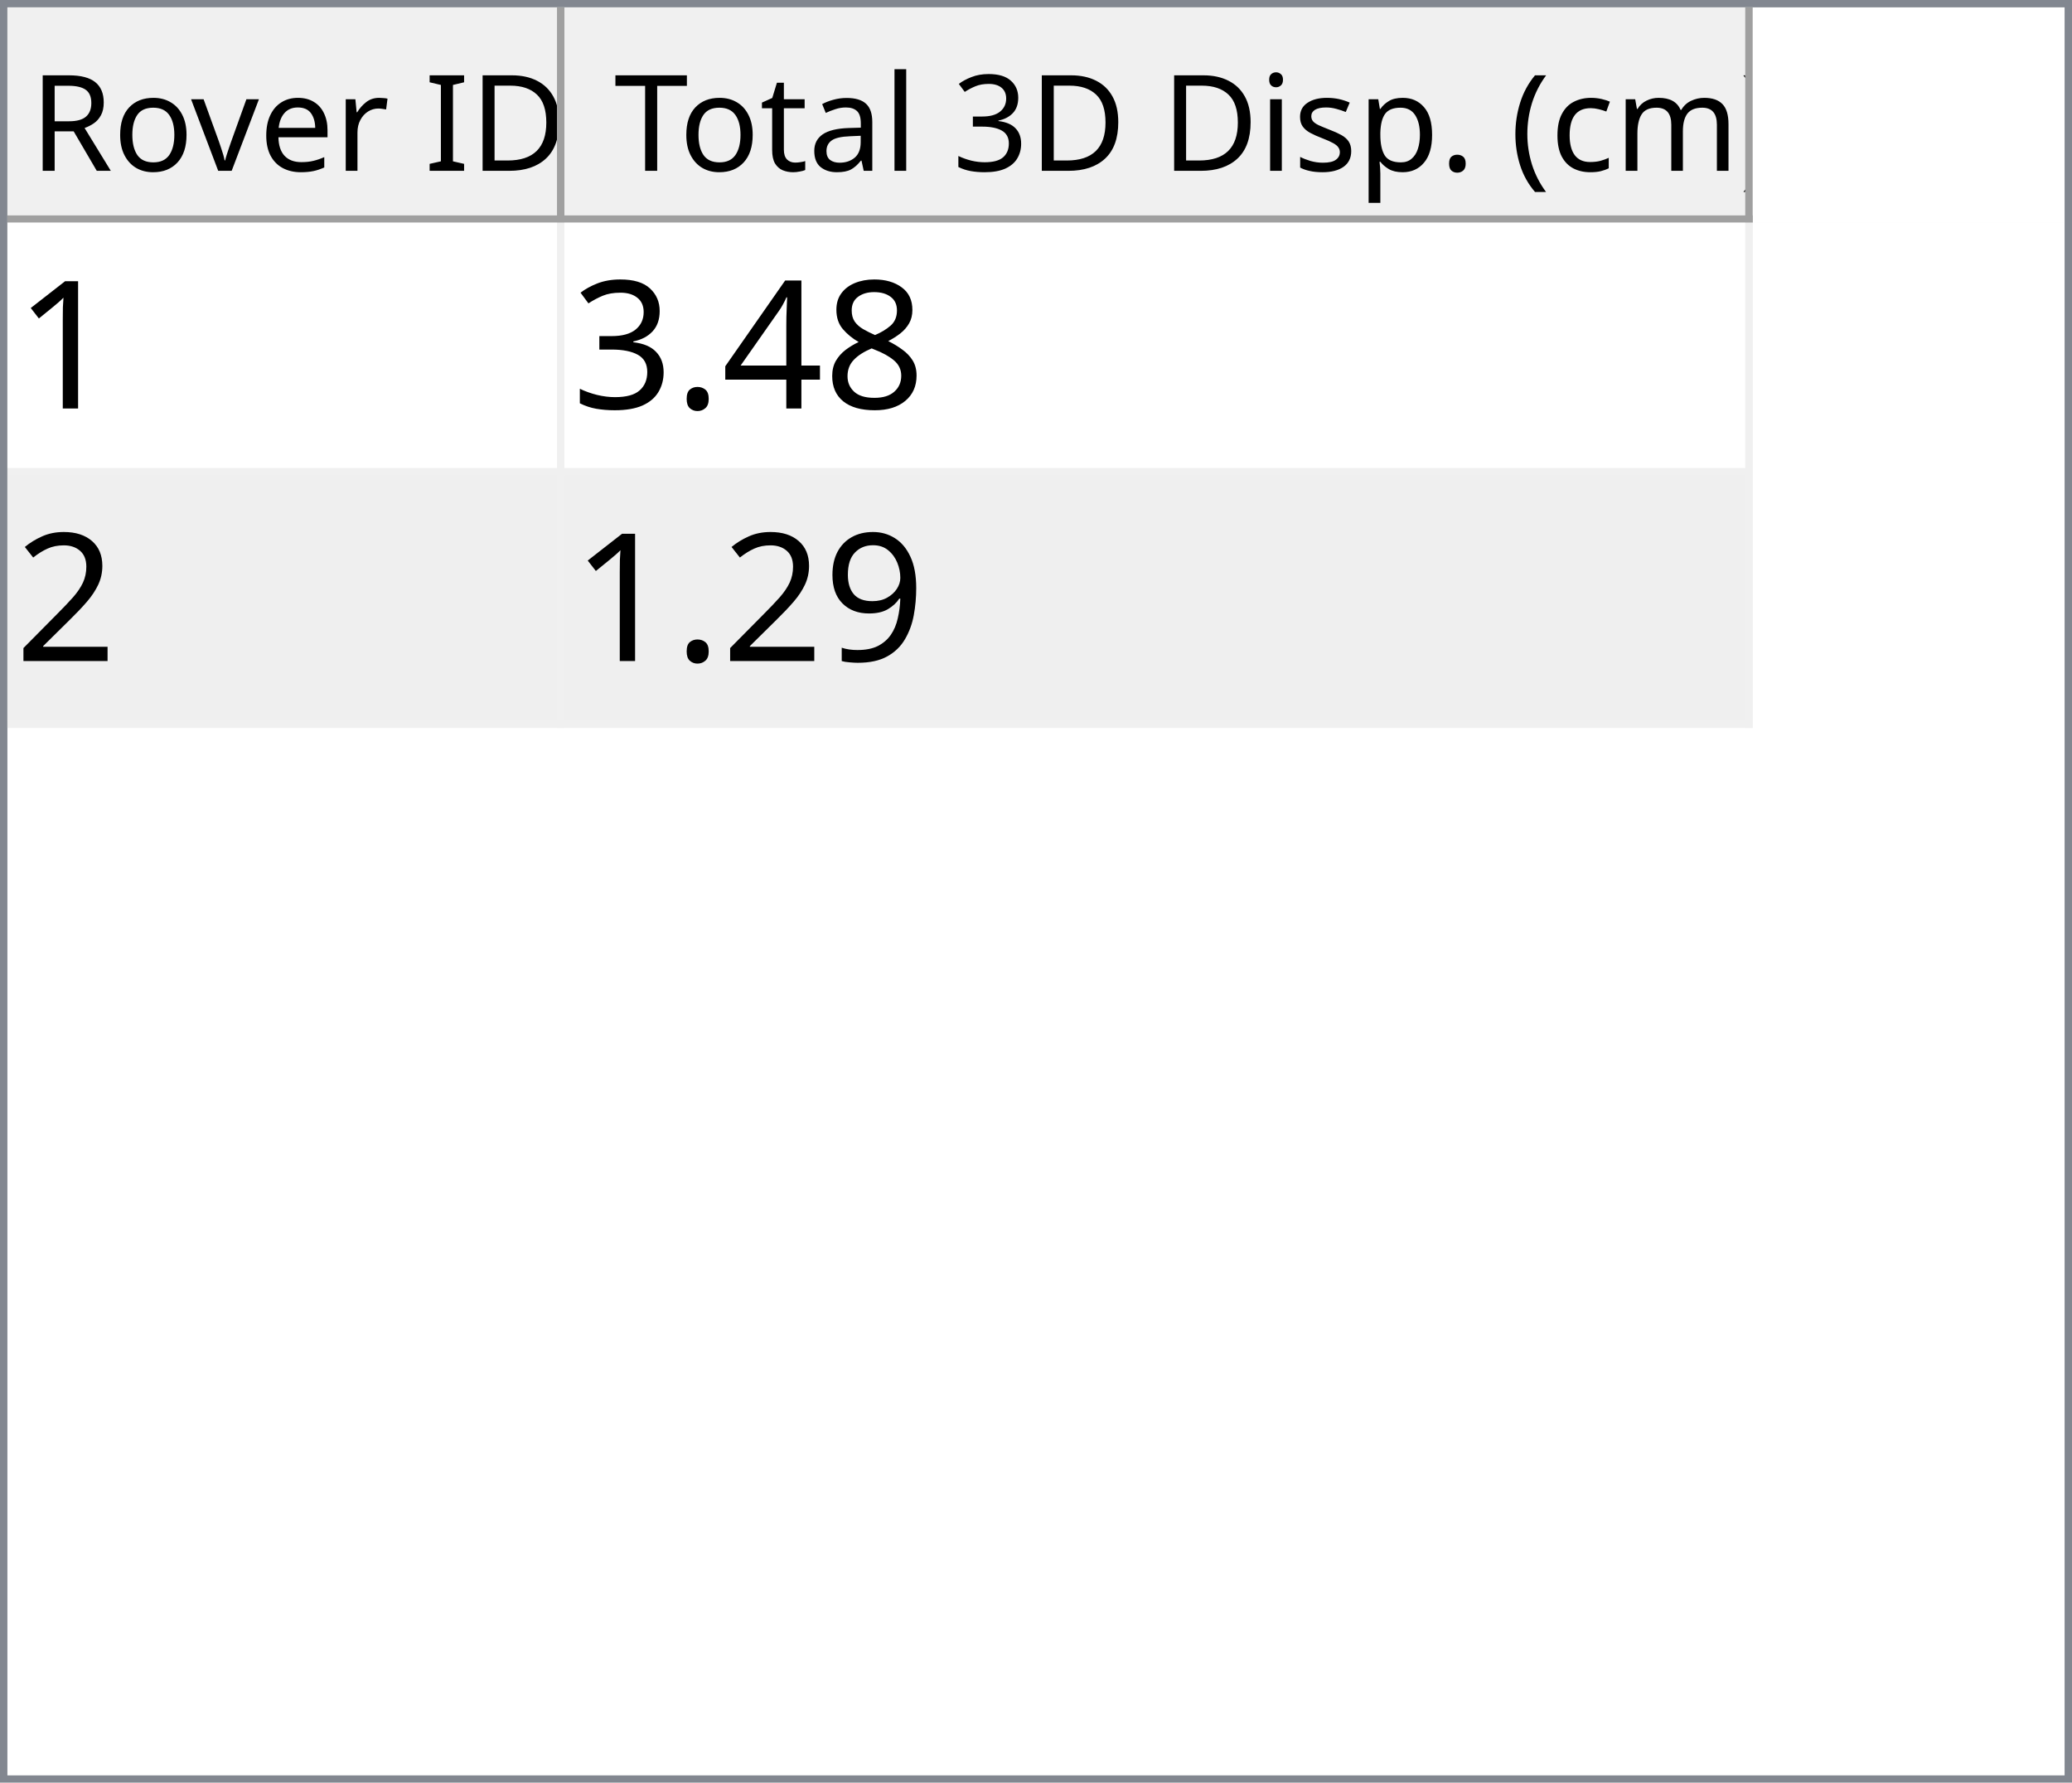
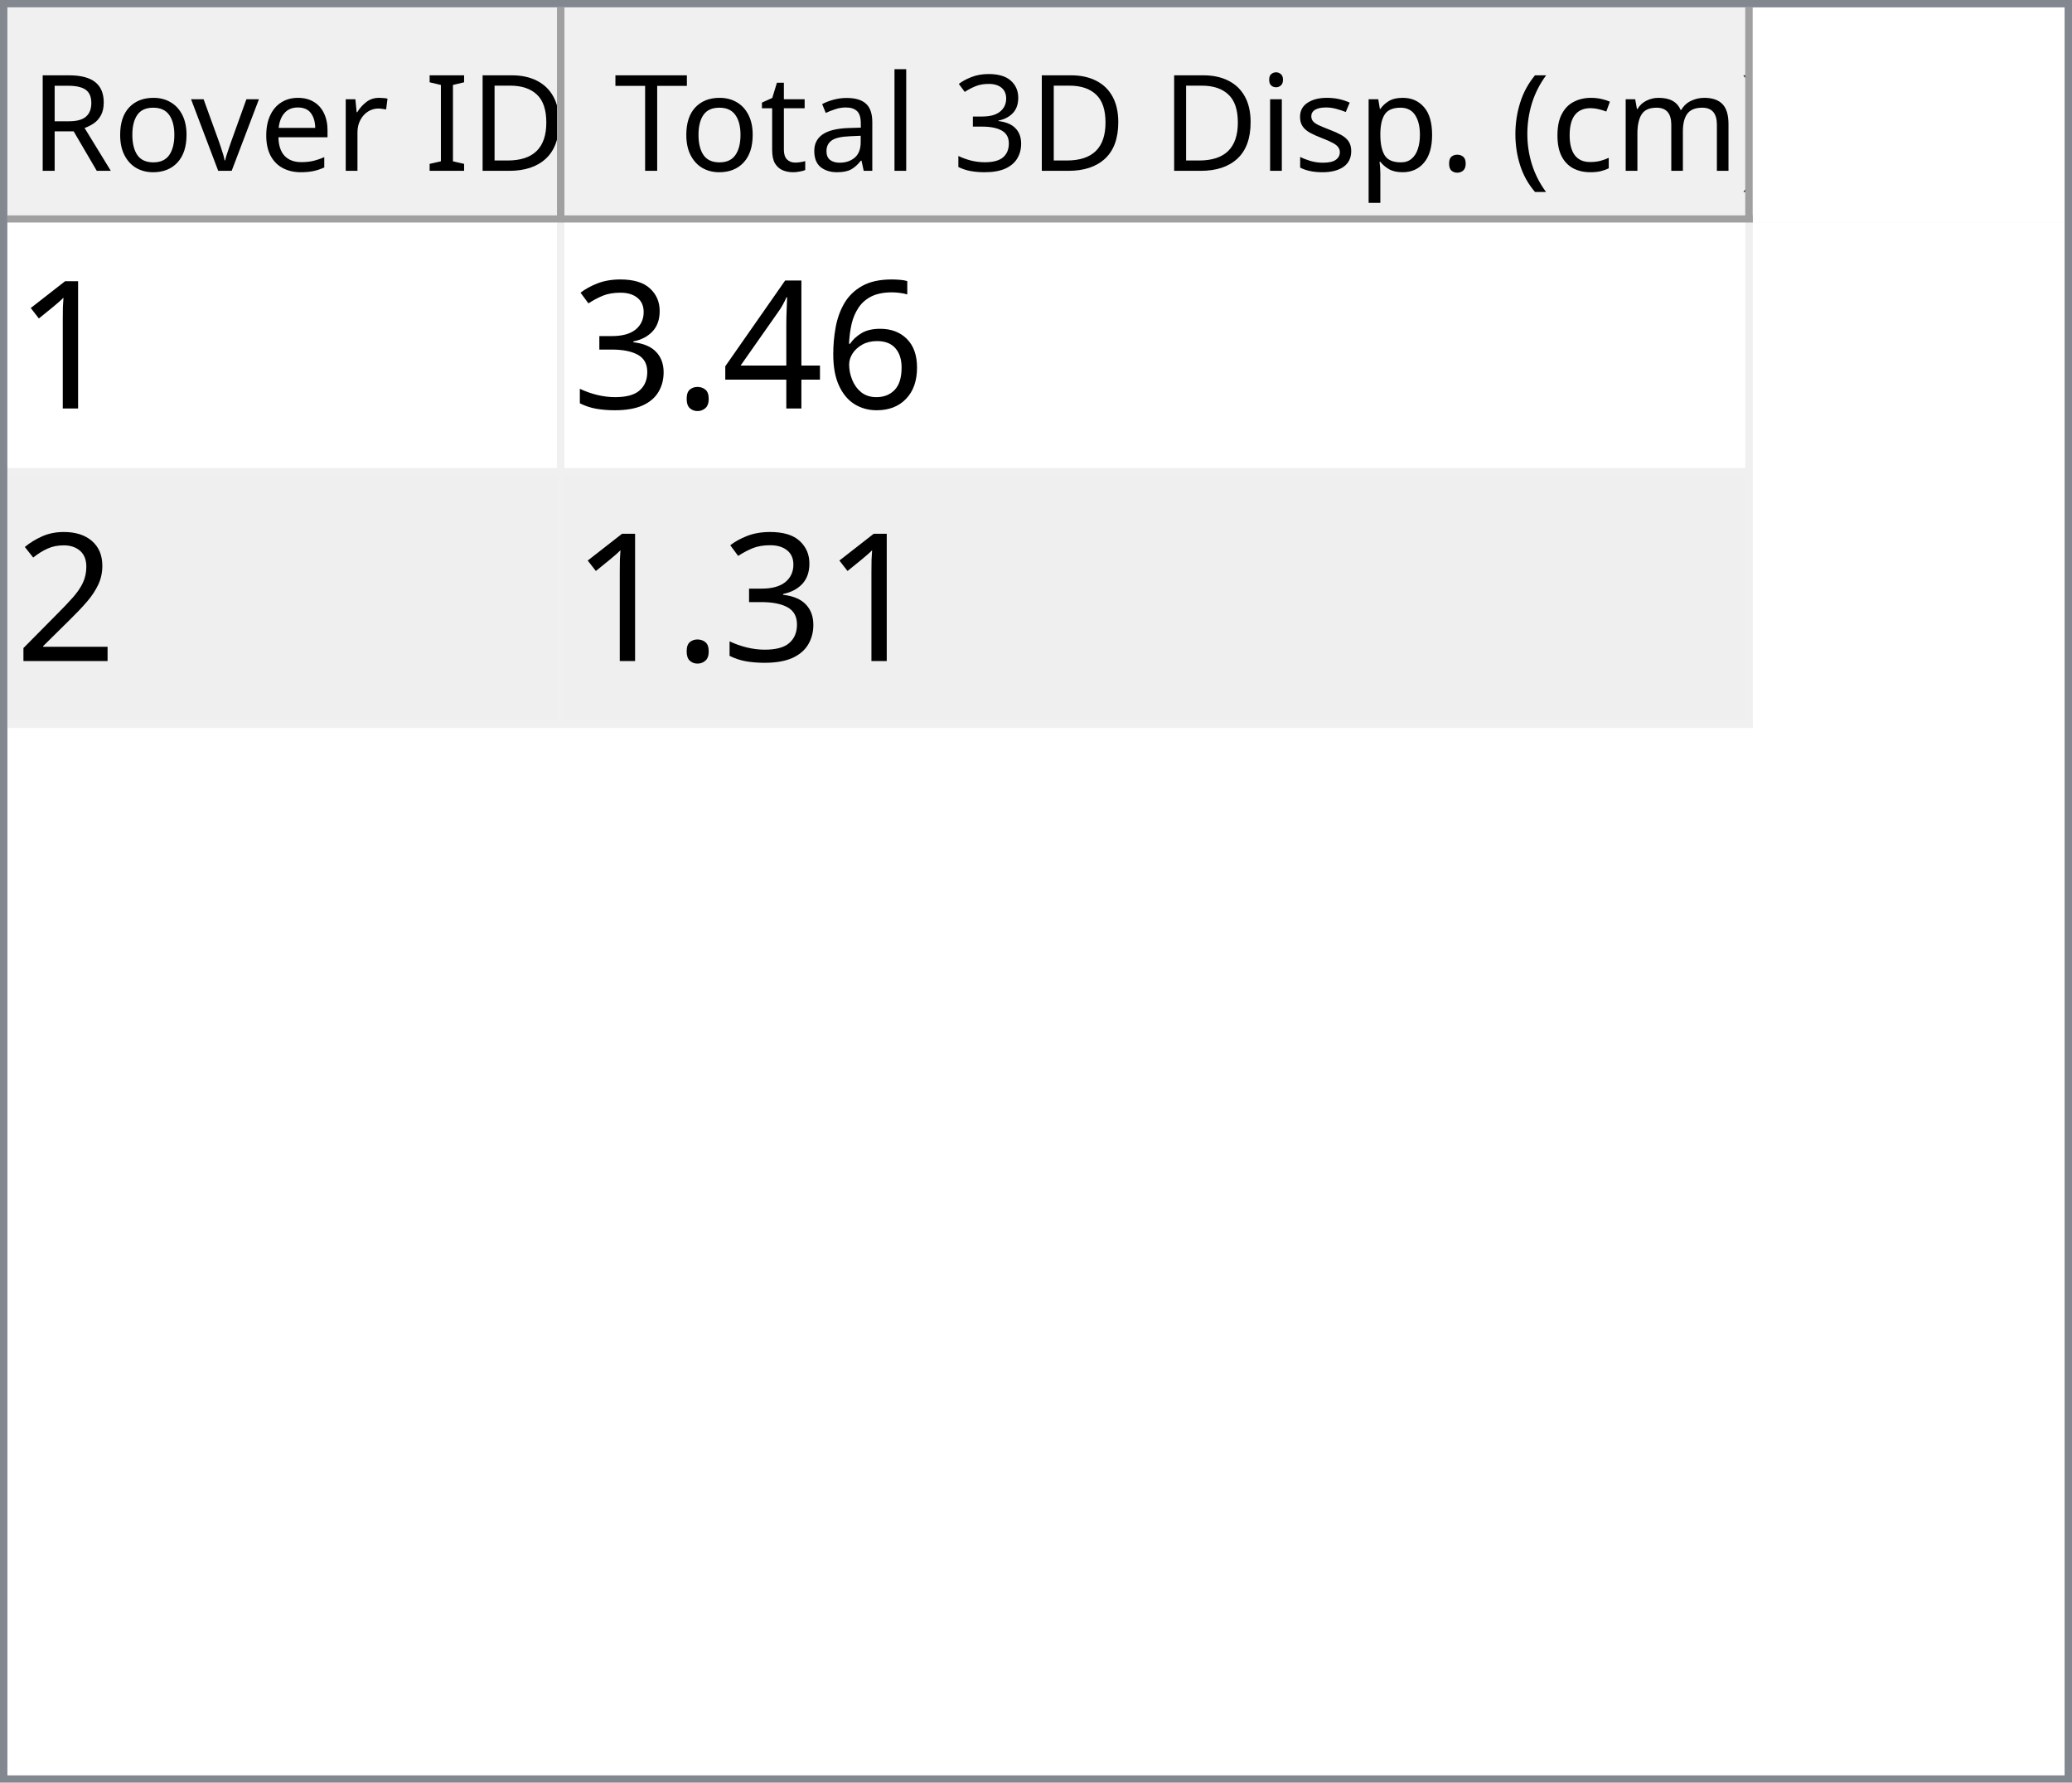
<svg xmlns="http://www.w3.org/2000/svg" style="fill-opacity:1; color-rendering:auto; color-interpolation:auto; text-rendering:auto; stroke:black; stroke-linecap:square; stroke-miterlimit:10; shape-rendering:auto; stroke-opacity:1; fill:black; stroke-dasharray:none; font-weight:normal; stroke-width:1; font-family:'Dialog'; font-style:normal; stroke-linejoin:miter; font-size:12px; stroke-dashoffset:0; image-rendering:auto;" width="279" height="240">
  <defs id="genericDefs" />
  <g>
    <defs id="defs1">
      <clipPath clipPathUnits="userSpaceOnUse" id="clipPath1">
        <path d="M0 0 L279 0 L279 240 L0 240 L0 0 Z" />
      </clipPath>
      <clipPath clipPathUnits="userSpaceOnUse" id="clipPath2">
        <path d="M0 0 L0 240 L279 240 L279 0 Z" />
      </clipPath>
      <clipPath clipPathUnits="userSpaceOnUse" id="clipPath3">
        <path d="M0 0 L0 29 L277 29 L277 0 Z" />
      </clipPath>
      <clipPath clipPathUnits="userSpaceOnUse" id="clipPath4">
        <path d="M0 0 L0 29 L75 29 L75 0 Z" />
      </clipPath>
      <clipPath clipPathUnits="userSpaceOnUse" id="clipPath5">
        <path d="M1 1 L1 28 L74 28 L74 1 Z" />
      </clipPath>
      <clipPath clipPathUnits="userSpaceOnUse" id="clipPath6">
        <path d="M0 0 L0 27 L73 27 L73 0 Z" />
      </clipPath>
      <clipPath clipPathUnits="userSpaceOnUse" id="clipPath7">
        <path d="M-0.5 -0.5 L-0.5 28.5 L74.5 28.5 L74.5 -0.5 Z" />
      </clipPath>
      <clipPath clipPathUnits="userSpaceOnUse" id="clipPath8">
        <path d="M0 0 L0 29 L160 29 L160 0 Z" />
      </clipPath>
      <clipPath clipPathUnits="userSpaceOnUse" id="clipPath9">
        <path d="M1 1 L1 28 L159 28 L159 1 Z" />
      </clipPath>
      <clipPath clipPathUnits="userSpaceOnUse" id="clipPath10">
        <path d="M0 0 L0 27 L158 27 L158 0 Z" />
      </clipPath>
      <clipPath clipPathUnits="userSpaceOnUse" id="clipPath11">
        <path d="M-0.5 -0.5 L-0.5 28.5 L159.5 28.5 L159.5 -0.5 Z" />
      </clipPath>
      <clipPath clipPathUnits="userSpaceOnUse" id="clipPath12">
        <path d="M0 0 L0 209 L277 209 L277 0 Z" />
      </clipPath>
      <clipPath clipPathUnits="userSpaceOnUse" id="clipPath13">
        <path d="M0 0 L0 68 L235 68 L235 0 Z" />
      </clipPath>
      <clipPath clipPathUnits="userSpaceOnUse" id="clipPath14">
        <path d="M-0.5 -0.5 L-0.5 67.5 L234.5 67.5 L234.5 -0.5 Z" />
      </clipPath>
      <clipPath clipPathUnits="userSpaceOnUse" id="clipPath15">
        <path d="M0 0 L0 33 L74 33 L74 0 Z" />
      </clipPath>
      <clipPath clipPathUnits="userSpaceOnUse" id="clipPath16">
        <path d="M0 0 L0 33 L159 33 L159 0 Z" />
      </clipPath>
      <font horiz-adv-x="64.551" id="font1">
        <font-face ascent="107.91" descent="25.098" units-per-em="100" style="font-style:normal; font-family:Segoe UI; font-weight:normal;" />
        <missing-glyph horiz-adv-x="64.551" d="M8.109 0 L8.109 68.266 L56.453 68.266 L56.453 0 L8.109 0 ZM15.328 7.234 L49.219 7.234 L49.219 61.031 L15.328 61.031 L15.328 7.234 Z" />
        <glyph unicode="D" horiz-adv-x="70.117" d="M9.188 0 L9.188 70.016 L28.516 70.016 Q65.531 70.016 65.531 35.891 Q65.531 19.672 55.25 9.836 Q44.969 0 27.734 0 L9.188 0 ZM17.391 62.594 L17.391 7.422 L27.828 7.422 Q41.609 7.422 49.273 14.797 Q56.938 22.172 56.938 35.688 Q56.938 62.594 28.328 62.594 L17.391 62.594 Z" />
        <glyph unicode="I" horiz-adv-x="26.611" d="M17.391 0 L9.188 0 L9.188 70.016 L17.391 70.016 L17.391 0 Z" />
        <glyph unicode=" " horiz-adv-x="27.393" d="" />
        <glyph unicode="r" horiz-adv-x="34.766" d="M34.188 41.891 Q32.078 43.5 28.125 43.5 Q23 43.5 19.555 38.672 Q16.109 33.844 16.109 25.484 L16.109 0 L8.109 0 L8.109 50 L16.109 50 L16.109 39.703 L16.312 39.703 Q18.016 44.969 21.531 47.922 Q25.047 50.875 29.391 50.875 Q32.516 50.875 34.188 50.203 L34.188 41.891 Z" />
        <glyph unicode="e" horiz-adv-x="52.295" d="M48.297 23 L12.984 23 Q13.188 14.656 17.484 10.109 Q21.781 5.562 29.297 5.562 Q37.75 5.562 44.828 11.141 L44.828 3.609 Q38.234 -1.172 27.391 -1.172 Q16.797 -1.172 10.742 5.641 Q4.688 12.453 4.688 24.812 Q4.688 36.469 11.305 43.82 Q17.922 51.172 27.734 51.172 Q37.547 51.172 42.922 44.828 Q48.297 38.484 48.297 27.203 L48.297 23 ZM40.094 29.781 Q40.047 36.719 36.75 40.578 Q33.453 44.438 27.594 44.438 Q21.922 44.438 17.969 40.383 Q14.016 36.328 13.094 29.781 L40.094 29.781 Z" />
        <glyph unicode="v" horiz-adv-x="47.9" d="M47.406 50 L27.484 0 L19.625 0 L0.688 50 L9.469 50 L22.172 13.672 Q23.578 9.672 23.922 6.688 L24.125 6.688 Q24.609 10.453 25.688 13.484 L38.969 50 L47.406 50 Z" />
        <glyph unicode="o" horiz-adv-x="58.594" d="M29 -1.172 Q17.922 -1.172 11.305 5.836 Q4.688 12.844 4.688 24.422 Q4.688 37.016 11.57 44.094 Q18.453 51.172 30.172 51.172 Q41.359 51.172 47.633 44.289 Q53.906 37.406 53.906 25.203 Q53.906 13.234 47.141 6.031 Q40.375 -1.172 29 -1.172 ZM29.594 44.438 Q21.875 44.438 17.383 39.188 Q12.891 33.938 12.891 24.703 Q12.891 15.828 17.43 10.695 Q21.969 5.562 29.594 5.562 Q37.359 5.562 41.531 10.594 Q45.703 15.625 45.703 24.906 Q45.703 34.281 41.531 39.359 Q37.359 44.438 29.594 44.438 Z" />
        <glyph unicode="R" horiz-adv-x="59.814" d="M59.375 0 L49.609 0 L37.891 19.625 Q36.281 22.359 34.766 24.289 Q33.25 26.219 31.664 27.438 Q30.078 28.656 28.25 29.219 Q26.422 29.781 24.125 29.781 L17.391 29.781 L17.391 0 L9.188 0 L9.188 70.016 L30.078 70.016 Q34.672 70.016 38.555 68.867 Q42.438 67.719 45.289 65.375 Q48.141 63.031 49.758 59.547 Q51.375 56.062 51.375 51.375 Q51.375 47.703 50.273 44.656 Q49.172 41.609 47.148 39.211 Q45.125 36.812 42.266 35.133 Q39.406 33.453 35.844 32.516 L35.844 32.328 Q37.594 31.547 38.891 30.547 Q40.188 29.547 41.359 28.18 Q42.531 26.812 43.68 25.078 Q44.828 23.344 46.234 21.047 L59.375 0 ZM17.391 62.594 L17.391 37.203 L28.516 37.203 Q31.594 37.203 34.203 38.133 Q36.812 39.062 38.719 40.797 Q40.625 42.531 41.703 45.047 Q42.781 47.562 42.781 50.688 Q42.781 56.297 39.141 59.445 Q35.5 62.594 28.609 62.594 L17.391 62.594 Z" />
        <glyph unicode=")" horiz-adv-x="30.176" d="M8.297 -15.922 L1.172 -15.922 Q16.406 2.344 16.406 26.812 Q16.406 51.469 1.078 70.016 L8.297 70.016 Q23.531 52.156 23.531 26.703 Q23.531 1.375 8.297 -15.922 Z" />
        <glyph unicode="m" horiz-adv-x="86.133" d="M79.109 0 L71.094 0 L71.094 28.719 Q71.094 37.016 68.531 40.727 Q65.969 44.438 59.906 44.438 Q54.781 44.438 51.195 39.75 Q47.609 35.062 47.609 28.516 L47.609 0 L39.594 0 L39.594 29.688 Q39.594 44.438 28.219 44.438 Q22.953 44.438 19.531 40.016 Q16.109 35.594 16.109 28.516 L16.109 0 L8.109 0 L8.109 50 L16.109 50 L16.109 42.094 L16.312 42.094 Q21.625 51.172 31.844 51.172 Q36.969 51.172 40.773 48.312 Q44.578 45.453 46 40.828 Q51.562 51.172 62.594 51.172 Q79.109 51.172 79.109 30.812 L79.109 0 Z" />
        <glyph unicode="c" horiz-adv-x="46.191" d="M42.188 2.297 Q36.422 -1.172 28.516 -1.172 Q17.828 -1.172 11.258 5.789 Q4.688 12.75 4.688 23.828 Q4.688 36.188 11.766 43.68 Q18.844 51.172 30.672 51.172 Q37.25 51.172 42.281 48.734 L42.281 40.531 Q36.719 44.438 30.375 44.438 Q22.703 44.438 17.797 38.945 Q12.891 33.453 12.891 24.516 Q12.891 15.719 17.508 10.641 Q22.125 5.562 29.891 5.562 Q36.422 5.562 42.188 9.906 L42.188 2.297 Z" />
        <glyph unicode="(" horiz-adv-x="30.176" d="M29.109 -15.922 L21.969 -15.922 Q6.844 1.375 6.844 26.703 Q6.844 52.156 21.969 70.016 L29.203 70.016 Q13.875 51.469 13.875 26.812 Q13.875 2.344 29.109 -15.922 Z" />
        <glyph unicode="." horiz-adv-x="21.68" d="M10.891 -1.078 Q8.641 -1.078 7.055 0.539 Q5.469 2.156 5.469 4.391 Q5.469 6.641 7.055 8.273 Q8.641 9.906 10.891 9.906 Q13.188 9.906 14.797 8.273 Q16.406 6.641 16.406 4.391 Q16.406 2.156 14.797 0.539 Q13.188 -1.078 10.891 -1.078 Z" />
        <glyph unicode="p" horiz-adv-x="58.789" d="M16.312 7.234 L16.109 7.234 L16.109 -23 L8.109 -23 L8.109 50 L16.109 50 L16.109 41.219 L16.312 41.219 Q22.219 51.172 33.594 51.172 Q43.266 51.172 48.688 44.461 Q54.109 37.75 54.109 26.469 Q54.109 13.922 48 6.375 Q41.891 -1.172 31.297 -1.172 Q21.578 -1.172 16.312 7.234 ZM16.109 27.391 L16.109 20.406 Q16.109 14.203 20.141 9.883 Q24.172 5.562 30.375 5.562 Q37.641 5.562 41.773 11.133 Q45.906 16.703 45.906 26.609 Q45.906 34.969 42.047 39.703 Q38.188 44.438 31.594 44.438 Q24.609 44.438 20.359 39.578 Q16.109 34.719 16.109 27.391 Z" />
        <glyph unicode="s" horiz-adv-x="42.432" d="M5.078 1.812 L5.078 10.406 Q11.625 5.562 19.484 5.562 Q30.031 5.562 30.031 12.594 Q30.031 14.594 29.125 15.992 Q28.219 17.391 26.68 18.461 Q25.141 19.531 23.07 20.383 Q21 21.234 18.609 22.172 Q15.281 23.484 12.766 24.828 Q10.25 26.172 8.57 27.859 Q6.891 29.547 6.031 31.695 Q5.172 33.844 5.172 36.719 Q5.172 40.234 6.789 42.945 Q8.406 45.656 11.086 47.484 Q13.766 49.312 17.211 50.242 Q20.656 51.172 24.312 51.172 Q30.812 51.172 35.938 48.922 L35.938 40.828 Q30.422 44.438 23.25 44.438 Q21 44.438 19.195 43.922 Q17.391 43.406 16.094 42.477 Q14.797 41.547 14.086 40.258 Q13.375 38.969 13.375 37.406 Q13.375 35.453 14.086 34.133 Q14.797 32.812 16.164 31.789 Q17.531 30.766 19.484 29.938 Q21.438 29.109 23.922 28.125 Q27.25 26.859 29.883 25.516 Q32.516 24.172 34.375 22.484 Q36.234 20.797 37.234 18.602 Q38.234 16.406 38.234 13.375 Q38.234 9.672 36.602 6.938 Q34.969 4.203 32.234 2.398 Q29.5 0.594 25.93 -0.289 Q22.359 -1.172 18.453 -1.172 Q10.75 -1.172 5.078 1.812 Z" />
        <glyph unicode="i" horiz-adv-x="24.219" d="M12.203 62.703 Q10.062 62.703 8.547 64.164 Q7.031 65.625 7.031 67.875 Q7.031 70.125 8.547 71.609 Q10.062 73.094 12.203 73.094 Q14.406 73.094 15.945 71.609 Q17.484 70.125 17.484 67.875 Q17.484 65.719 15.945 64.211 Q14.406 62.703 12.203 62.703 ZM16.109 0 L8.109 0 L8.109 50 L16.109 50 L16.109 0 Z" />
        <glyph unicode="3" horiz-adv-x="53.906" d="M46.531 19.828 Q46.531 15.094 44.75 11.211 Q42.969 7.328 39.719 4.57 Q36.469 1.812 31.93 0.297 Q27.391 -1.219 21.922 -1.219 Q11.922 -1.219 6 2.594 L6 11.188 Q13.094 5.609 22.219 5.609 Q25.875 5.609 28.828 6.539 Q31.781 7.469 33.906 9.227 Q36.031 10.984 37.18 13.477 Q38.328 15.969 38.328 19.094 Q38.328 32.812 18.797 32.812 L12.984 32.812 L12.984 39.594 L18.5 39.594 Q35.797 39.594 35.797 52.484 Q35.797 64.406 22.609 64.406 Q15.188 64.406 8.688 59.422 L8.688 67.188 Q15.375 71.188 24.609 71.188 Q29 71.188 32.57 69.969 Q36.141 68.75 38.68 66.555 Q41.219 64.359 42.609 61.281 Q44 58.203 44 54.5 Q44 40.672 30.031 36.719 L30.031 36.531 Q33.594 36.141 36.625 34.797 Q39.656 33.453 41.852 31.305 Q44.047 29.156 45.289 26.25 Q46.531 23.344 46.531 19.828 Z" />
        <glyph unicode="l" horiz-adv-x="24.219" d="M16.109 0 L8.109 0 L8.109 74.031 L16.109 74.031 L16.109 0 Z" />
        <glyph unicode="a" horiz-adv-x="50.879" d="M43.891 0 L35.891 0 L35.891 7.812 L35.688 7.812 Q30.469 -1.172 20.312 -1.172 Q12.844 -1.172 8.617 2.781 Q4.391 6.734 4.391 13.281 Q4.391 27.297 20.906 29.594 L35.891 31.688 Q35.891 44.438 25.594 44.438 Q16.547 44.438 9.281 38.281 L9.281 46.484 Q16.656 51.172 26.266 51.172 Q43.891 51.172 43.891 32.516 L43.891 0 ZM35.891 25.297 L23.828 23.641 Q18.266 22.859 15.43 20.875 Q12.594 18.891 12.594 13.875 Q12.594 10.203 15.211 7.883 Q17.828 5.562 22.172 5.562 Q28.125 5.562 32.008 9.742 Q35.891 13.922 35.891 20.312 L35.891 25.297 Z" />
        <glyph unicode="t" horiz-adv-x="33.887" d="M31.297 0.484 Q28.469 -1.078 23.828 -1.078 Q10.688 -1.078 10.688 13.578 L10.688 43.172 L2.094 43.172 L2.094 50 L10.688 50 L10.688 62.203 L18.703 64.797 L18.703 50 L31.297 50 L31.297 43.172 L18.703 43.172 L18.703 14.984 Q18.703 9.969 20.414 7.82 Q22.125 5.672 26.078 5.672 Q29.109 5.672 31.297 7.328 L31.297 0.484 Z" />
        <glyph unicode="T" horiz-adv-x="52.393" d="M50.594 62.594 L30.375 62.594 L30.375 0 L22.172 0 L22.172 62.594 L2 62.594 L2 70.016 L50.594 70.016 L50.594 62.594 Z" />
      </font>
      <font horiz-adv-x="75.0" id="font2">
        <font-face ascent="100.537" descent="21.973" units-per-em="100" style="font-style:normal; font-family:sans-serif; font-weight:normal;" />
        <missing-glyph horiz-adv-x="75.0" d="M12.5 0 L12.5 62.5 L62.5 62.5 L62.5 0 L12.5 0 ZM14.062 1.562 L60.938 1.562 L60.938 60.938 L14.062 60.938 L14.062 1.562 Z" />
        <glyph unicode="1" horiz-adv-x="55.615" d="M37.25 0 L28.469 0 L28.469 56 Q25.297 52.984 20.141 49.953 Q14.984 46.922 10.891 45.406 L10.891 53.906 Q18.266 57.375 23.781 62.305 Q29.297 67.234 31.594 71.875 L37.25 71.875 L37.25 0 Z" />
-         <glyph unicode="8" horiz-adv-x="55.615" d="M17.672 38.812 Q12.203 40.828 9.57 44.539 Q6.938 48.25 6.938 53.422 Q6.938 61.234 12.555 66.555 Q18.172 71.875 27.484 71.875 Q36.859 71.875 42.578 66.43 Q48.297 60.984 48.297 53.172 Q48.297 48.188 45.68 44.508 Q43.062 40.828 37.75 38.812 Q44.344 36.672 47.781 31.883 Q51.219 27.094 51.219 20.453 Q51.219 11.281 44.727 5.031 Q38.234 -1.219 27.641 -1.219 Q17.047 -1.219 10.547 5.055 Q4.047 11.328 4.047 20.703 Q4.047 27.688 7.594 32.398 Q11.141 37.109 17.672 38.812 ZM15.922 53.719 Q15.922 48.641 19.195 45.414 Q22.469 42.188 27.688 42.188 Q32.766 42.188 36.016 45.383 Q39.266 48.578 39.266 53.219 Q39.266 58.062 35.914 61.359 Q32.562 64.656 27.594 64.656 Q22.562 64.656 19.242 61.43 Q15.922 58.203 15.922 53.719 ZM13.094 20.656 Q13.094 16.891 14.875 13.375 Q16.656 9.859 20.172 7.93 Q23.688 6 27.734 6 Q34.031 6 38.133 10.055 Q42.234 14.109 42.234 20.359 Q42.234 26.703 38.016 30.859 Q33.797 35.016 27.438 35.016 Q21.234 35.016 17.164 30.914 Q13.094 26.812 13.094 20.656 Z" />
+         <glyph unicode="6" horiz-adv-x="55.615" d="M49.75 54.047 L41.016 53.375 Q39.844 58.547 37.703 60.891 Q34.125 64.656 28.906 64.656 Q24.703 64.656 21.531 62.312 Q17.391 59.281 14.992 53.469 Q12.594 47.656 12.5 36.922 Q15.672 41.75 20.266 44.094 Q24.859 46.438 29.891 46.438 Q38.672 46.438 44.852 39.969 Q51.031 33.5 51.031 23.25 Q51.031 16.5 48.125 10.719 Q45.219 4.938 40.141 1.859 Q35.062 -1.219 28.609 -1.219 Q17.625 -1.219 10.695 6.859 Q3.766 14.938 3.766 33.5 Q3.766 54.25 11.422 63.672 Q18.109 71.875 29.438 71.875 Q37.891 71.875 43.289 67.141 Q48.688 62.406 49.75 54.047 ZM13.875 23.188 Q13.875 18.656 15.797 14.508 Q17.719 10.359 21.188 8.18 Q24.656 6 28.469 6 Q34.031 6 38.039 10.492 Q42.047 14.984 42.047 22.703 Q42.047 30.125 38.086 34.398 Q34.125 38.672 28.125 38.672 Q22.172 38.672 18.023 34.398 Q13.875 30.125 13.875 23.188 Z" />
        <glyph unicode="4" horiz-adv-x="55.615" d="M32.328 0 L32.328 17.141 L1.266 17.141 L1.266 25.203 L33.938 71.578 L41.109 71.578 L41.109 25.203 L50.781 25.203 L50.781 17.141 L41.109 17.141 L41.109 0 L32.328 0 ZM32.328 25.203 L32.328 57.469 L9.906 25.203 L32.328 25.203 Z" />
        <glyph unicode="." horiz-adv-x="27.783" d="M9.078 0 L9.078 10.016 L19.094 10.016 L19.094 0 L9.078 0 Z" />
        <glyph unicode="3" horiz-adv-x="55.615" d="M4.203 18.891 L12.984 20.062 Q14.5 12.594 18.141 9.297 Q21.781 6 27 6 Q33.203 6 37.477 10.297 Q41.75 14.594 41.75 20.953 Q41.75 27 37.797 30.93 Q33.844 34.859 27.734 34.859 Q25.25 34.859 21.531 33.891 L22.516 41.609 Q23.391 41.5 23.922 41.5 Q29.547 41.5 34.039 44.43 Q38.531 47.359 38.531 53.469 Q38.531 58.297 35.258 61.477 Q31.984 64.656 26.812 64.656 Q21.688 64.656 18.266 61.43 Q14.844 58.203 13.875 51.766 L5.078 53.328 Q6.688 62.156 12.398 67.016 Q18.109 71.875 26.609 71.875 Q32.469 71.875 37.398 69.359 Q42.328 66.844 44.945 62.5 Q47.562 58.156 47.562 53.266 Q47.562 48.641 45.07 44.828 Q42.578 41.016 37.703 38.766 Q44.047 37.312 47.562 32.695 Q51.078 28.078 51.078 21.141 Q51.078 11.766 44.242 5.25 Q37.406 -1.266 26.953 -1.266 Q17.531 -1.266 11.305 4.352 Q5.078 9.969 4.203 18.891 Z" />
        <glyph unicode="2" horiz-adv-x="55.615" d="M50.344 8.453 L50.344 0 L3.031 0 Q2.938 3.172 4.047 6.109 Q5.859 10.938 9.836 15.625 Q13.812 20.312 21.344 26.469 Q33.016 36.031 37.117 41.625 Q41.219 47.219 41.219 52.203 Q41.219 57.422 37.477 61.008 Q33.734 64.594 27.734 64.594 Q21.391 64.594 17.578 60.789 Q13.766 56.984 13.719 50.25 L4.688 51.172 Q5.609 61.281 11.664 66.578 Q17.719 71.875 27.938 71.875 Q38.234 71.875 44.242 66.164 Q50.25 60.453 50.25 52 Q50.25 47.703 48.492 43.555 Q46.734 39.406 42.656 34.812 Q38.578 30.219 29.109 22.219 Q21.188 15.578 18.945 13.211 Q16.703 10.844 15.234 8.453 L50.344 8.453 Z" />
-         <glyph unicode="9" horiz-adv-x="55.615" d="M5.469 16.547 L13.922 17.328 Q14.984 11.375 18.016 8.688 Q21.047 6 25.781 6 Q29.828 6 32.883 7.859 Q35.938 9.719 37.891 12.82 Q39.844 15.922 41.164 21.195 Q42.484 26.469 42.484 31.938 Q42.484 32.516 42.438 33.688 Q39.797 29.5 35.234 26.883 Q30.672 24.266 25.344 24.266 Q16.453 24.266 10.305 30.711 Q4.156 37.156 4.156 47.703 Q4.156 58.594 10.578 65.234 Q17 71.875 26.656 71.875 Q33.641 71.875 39.43 68.117 Q45.219 64.359 48.219 57.398 Q51.219 50.438 51.219 37.25 Q51.219 23.531 48.242 15.406 Q45.266 7.281 39.383 3.031 Q33.5 -1.219 25.594 -1.219 Q17.188 -1.219 11.867 3.445 Q6.547 8.109 5.469 16.547 ZM41.453 48.141 Q41.453 55.719 37.43 60.156 Q33.406 64.594 27.734 64.594 Q21.875 64.594 17.531 59.812 Q13.188 55.031 13.188 47.406 Q13.188 40.578 17.312 36.305 Q21.438 32.031 27.484 32.031 Q33.594 32.031 37.523 36.305 Q41.453 40.578 41.453 48.141 Z" />
      </font>
    </defs>
    <g style="fill:white; stroke:white;">
      <rect x="0" y="0" width="279" style="clip-path:url(#clipPath1); stroke:none;" height="240" />
    </g>
    <g style="fill:white; text-rendering:optimizeSpeed; color-rendering:optimizeSpeed; image-rendering:optimizeSpeed; shape-rendering:crispEdges; stroke:white; color-interpolation:sRGB;">
      <rect x="0" width="279" height="240" y="0" style="stroke:none;" />
      <path style="stroke:none;" d="M0 240 L279 240 L279 0 L0 0 Z" />
    </g>
    <g style="fill:rgb(240,240,240); font-size:18px; font-family:'Segoe UI'; stroke:rgb(240,240,240);">
      <rect x="0" y="0" width="279" style="clip-path:url(#clipPath2); stroke:none;" height="240" />
    </g>
    <g style="fill:rgb(130,135,144); font-size:18px; font-family:'Segoe UI'; stroke:rgb(130,135,144);">
      <path d="M0 0 L279 0 L279 240 L0 240 L0 0 ZM1 1 L278 1 L278 239 L1 239 L1 1 Z" style="fill-rule:evenodd; clip-path:url(#clipPath2); stroke:none;" />
    </g>
    <g style="fill:white; font-size:18px; font-family:'Segoe UI'; stroke:white;" transform="translate(1,1)">
      <rect x="0" y="0" width="277" style="clip-path:url(#clipPath3); stroke:none;" height="29" />
    </g>
    <g style="fill:rgb(240,240,240); font-size:18px; font-family:'Segoe UI'; stroke:rgb(240,240,240);" transform="translate(1,1)">
      <rect x="0" y="0" width="75" style="clip-path:url(#clipPath4); stroke:none;" height="29" />
    </g>
    <g style="font-family:'Segoe UI'; font-size:18px;" transform="translate(2,2)">
      <text x="2" xml:space="preserve" y="21" style="clip-path:url(#clipPath6); stroke:none;">Rover ID</text>
    </g>
    <g transform="translate(1.5,1.5)" style="fill:rgb(160,160,160); font-size:18px; font-family:'Segoe UI'; stroke:rgb(160,160,160); stroke-linejoin:bevel;">
      <line x1="74" x2="74" y1="0" style="fill:none; clip-path:url(#clipPath7);" y2="28" />
    </g>
    <g transform="matrix(1,0,0,1,1,1) translate(0.5,0.5)" style="fill:rgb(160,160,160); font-size:18px; font-family:'Segoe UI'; stroke:rgb(160,160,160); stroke-linejoin:bevel;">
      <line x1="0" x2="74" y1="28" style="fill:none; clip-path:url(#clipPath7);" y2="28" />
    </g>
    <g style="fill:rgb(240,240,240); font-size:18px; font-family:'Segoe UI'; stroke:rgb(240,240,240);" transform="translate(76,1)">
      <rect x="0" y="0" width="160" style="clip-path:url(#clipPath8); stroke:none;" height="29" />
    </g>
    <g style="font-family:'Segoe UI'; font-size:18px;" transform="translate(77,2)">
      <text x="1" xml:space="preserve" y="21" style="clip-path:url(#clipPath10); stroke:none;"> Total 3D Disp. (cm)</text>
    </g>
    <g transform="translate(76.5,1.5)" style="fill:rgb(160,160,160); font-size:18px; font-family:'Segoe UI'; stroke:rgb(160,160,160); stroke-linejoin:bevel;">
      <line x1="159" x2="159" y1="0" style="fill:none; clip-path:url(#clipPath11);" y2="28" />
    </g>
    <g transform="matrix(1,0,0,1,76,1) translate(0.5,0.5)" style="fill:rgb(160,160,160); font-size:18px; font-family:'Segoe UI'; stroke:rgb(160,160,160); stroke-linejoin:bevel;">
      <line x1="0" x2="159" y1="28" style="fill:none; clip-path:url(#clipPath11);" y2="28" />
    </g>
    <g style="fill:white; font-size:18px; font-family:'Segoe UI'; stroke:white;" transform="translate(1,30)">
      <rect x="0" y="0" width="277" style="clip-path:url(#clipPath12); stroke:none;" height="209" />
    </g>
    <g style="fill:rgb(240,240,240); font-size:24px; font-family:sans-serif; stroke:rgb(240,240,240);" transform="translate(1,30)">
      <rect x="0" y="0" width="235" style="clip-path:url(#clipPath13); stroke:none;" height="68" />
      <line transform="translate(0.5,0.5)" x1="0" x2="234" y1="33" style="clip-path:url(#clipPath14); fill:none; stroke-linejoin:bevel;" y2="33" />
    </g>
    <g transform="matrix(1,0,0,1,1,30) translate(0.5,0.5)" style="fill:rgb(240,240,240); font-size:24px; font-family:sans-serif; stroke:rgb(240,240,240); stroke-linejoin:bevel;">
      <line x1="0" x2="234" y1="67" style="fill:none; clip-path:url(#clipPath14);" y2="67" />
    </g>
    <g transform="matrix(1,0,0,1,1,30) translate(0.5,0.5)" style="fill:rgb(240,240,240); font-size:24px; font-family:sans-serif; stroke:rgb(240,240,240); stroke-linejoin:bevel;">
      <line x1="74" x2="74" y1="0" style="fill:none; clip-path:url(#clipPath14);" y2="67" />
    </g>
    <g transform="matrix(1,0,0,1,1,30) translate(0.5,0.5)" style="fill:rgb(240,240,240); font-size:24px; font-family:sans-serif; stroke:rgb(240,240,240); stroke-linejoin:bevel;">
      <line x1="234" x2="234" y1="0" style="fill:none; clip-path:url(#clipPath14);" y2="67" />
    </g>
    <g style="fill:white; font-size:24px; font-family:sans-serif; stroke:white;" transform="matrix(1,0,0,1,1,30)">
      <rect x="0" y="0" width="74" style="clip-path:url(#clipPath15); stroke:none;" height="33" />
      <text x="1" y="25" style="fill:black; clip-path:url(#clipPath15); stroke:none;" xml:space="preserve">1</text>
    </g>
    <g style="fill:white; font-size:24px; font-family:sans-serif; stroke:white;" transform="matrix(1,0,0,1,1,30) translate(75,0)">
      <rect x="0" y="0" width="159" style="clip-path:url(#clipPath16); stroke:none;" height="33" />
-       <text x="1" y="25" style="fill:black; clip-path:url(#clipPath16); stroke:none;" xml:space="preserve">3.48</text>
+       <text x="1" y="25" style="fill:black; clip-path:url(#clipPath16); stroke:none;" xml:space="preserve">3.46</text>
    </g>
    <g style="fill:rgb(239,239,239); font-size:24px; font-family:sans-serif; stroke:rgb(239,239,239);" transform="matrix(1,0,0,1,1,30) translate(0,34)">
      <rect x="0" y="0" width="74" style="clip-path:url(#clipPath15); stroke:none;" height="33" />
      <text x="1" y="25" style="fill:black; clip-path:url(#clipPath15); stroke:none;" xml:space="preserve">2</text>
    </g>
    <g style="fill:rgb(239,239,239); font-size:24px; font-family:sans-serif; stroke:rgb(239,239,239);" transform="matrix(1,0,0,1,1,30) translate(75,34)">
      <rect x="0" y="0" width="159" style="clip-path:url(#clipPath16); stroke:none;" height="33" />
-       <text x="1" y="25" style="fill:black; clip-path:url(#clipPath16); stroke:none;" xml:space="preserve">1.29</text>
+       <text x="1" y="25" style="fill:black; clip-path:url(#clipPath16); stroke:none;" xml:space="preserve">1.31</text>
    </g>
  </g>
</svg>
